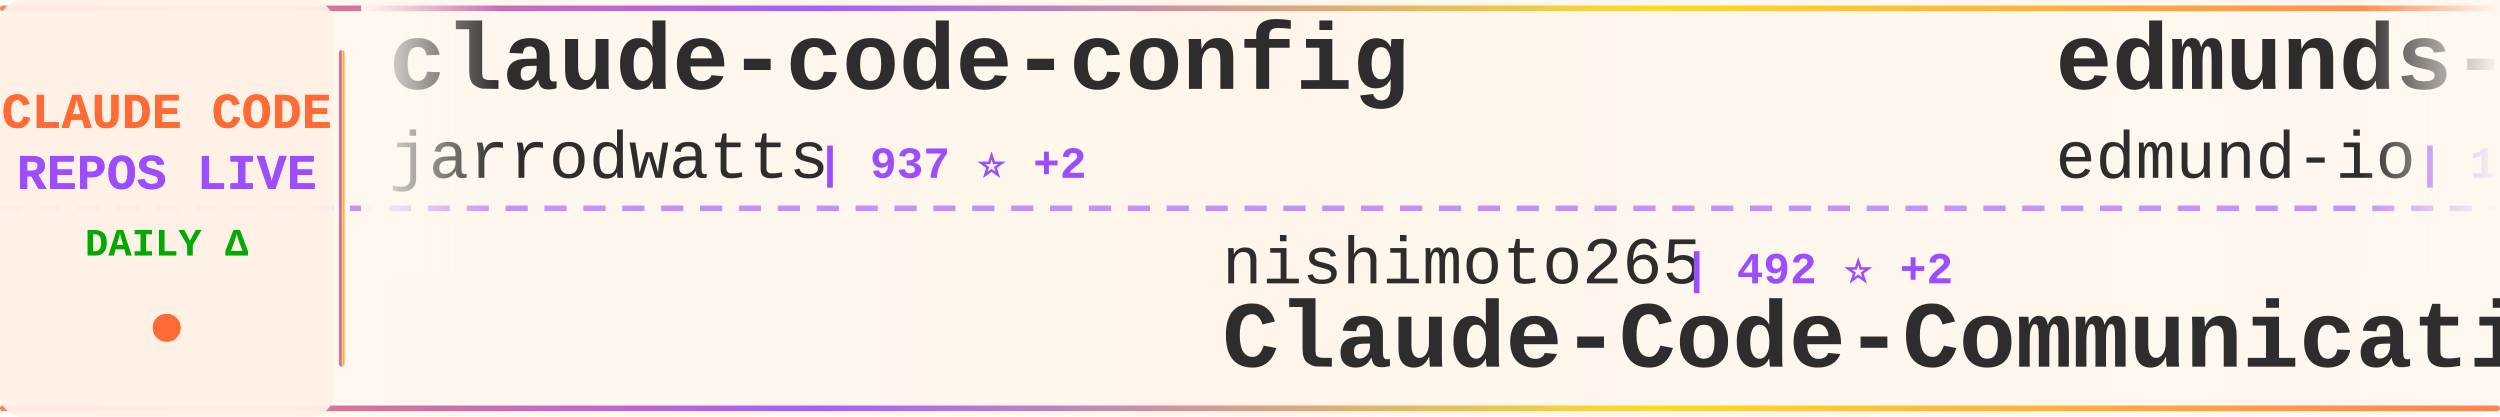
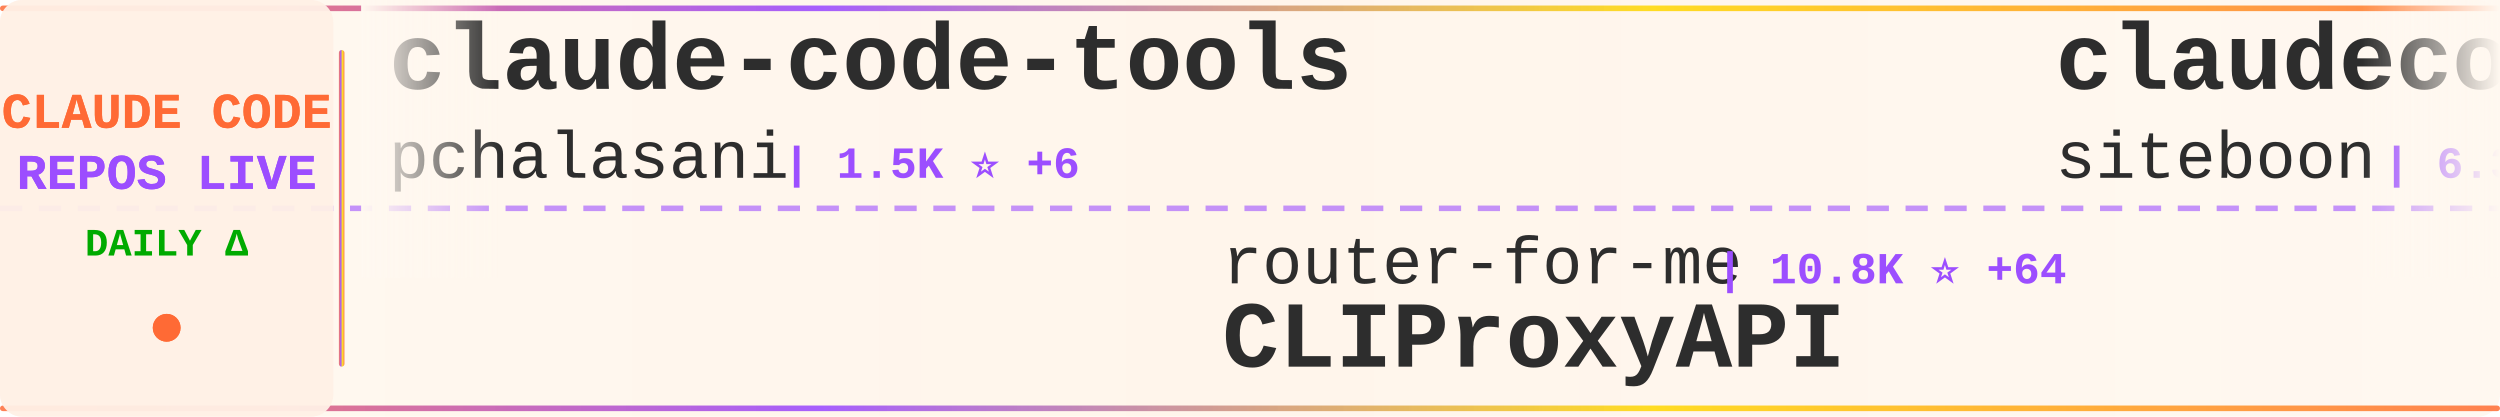
<svg xmlns="http://www.w3.org/2000/svg" width="900" height="150">
  <defs>
    <linearGradient id="tickerBg" x1="0%" y1="0%" x2="100%" y2="0%">
      <stop offset="0%" style="stop-color:#fff8f0;stop-opacity:0.98" />
      <stop offset="50%" style="stop-color:#fff5eb;stop-opacity:1" />
      <stop offset="100%" style="stop-color:#fff8f0;stop-opacity:0.98" />
    </linearGradient>
    <linearGradient id="borderGrad" x1="0%" y1="0%" x2="100%" y2="0%">
      <stop offset="0%" style="stop-color:#FF6B35;stop-opacity:0.85">
        <animate attributeName="stop-opacity" values="0.85;1;0.85" dur="2s" repeatCount="indefinite" />
      </stop>
      <stop offset="33%" style="stop-color:#9C4EFF;stop-opacity:0.9">
        <animate attributeName="stop-opacity" values="0.9;1;0.9" dur="2.2s" repeatCount="indefinite" />
      </stop>
      <stop offset="66%" style="stop-color:#FFD700;stop-opacity:0.85">
        <animate attributeName="stop-opacity" values="0.85;1;0.85" dur="1.8s" repeatCount="indefinite" />
      </stop>
      <stop offset="100%" style="stop-color:#FF6B35;stop-opacity:0.85">
        <animate attributeName="stop-opacity" values="0.85;1;0.85" dur="2s" repeatCount="indefinite" />
      </stop>
    </linearGradient>
    <filter id="textGlow">
      <feGaussianBlur stdDeviation="0.15" result="coloredBlur" />
      <feMerge>
        <feMergeNode in="coloredBlur" />
        <feMergeNode in="SourceGraphic" />
      </feMerge>
    </filter>
    <filter id="metricGlow">
      <feGaussianBlur stdDeviation="0.2" result="coloredBlur" />
      <feMerge>
        <feMergeNode in="coloredBlur" />
        <feMergeNode in="SourceGraphic" />
      </feMerge>
    </filter>
    <linearGradient id="leftFade" x1="0%" y1="0%" x2="100%" y2="0%">
      <stop offset="0%" style="stop-color:#fff8f0;stop-opacity:1" />
      <stop offset="100%" style="stop-color:#fff8f0;stop-opacity:0" />
    </linearGradient>
    <linearGradient id="rightFade" x1="0%" y1="0%" x2="100%" y2="0%">
      <stop offset="0%" style="stop-color:#fff8f0;stop-opacity:0" />
      <stop offset="100%" style="stop-color:#fff8f0;stop-opacity:1" />
    </linearGradient>
  </defs>
  <rect width="900" height="150" fill="url(#tickerBg)" rx="8" />
  <rect x="0" y="2" width="900" height="2" fill="url(#borderGrad)" rx="1" />
  <rect x="0" y="146" width="900" height="2" fill="url(#borderGrad)" rx="1" />
  <line x1="0" y1="75" x2="900" y2="75" stroke="#9C4EFF" stroke-width="2" stroke-dasharray="8 6" opacity="0.6" />
  <rect x="0" y="0" width="120" height="150" fill="#fff0e6" opacity="0.95" rx="8" />
  <text x="60" y="46" font-family="'Courier New', monospace" font-size="18" font-weight="bold" fill="#FF6B35" text-anchor="middle" filter="url(#textGlow)">
    CLAUDE CODE
  </text>
  <text x="60" y="68" font-family="'Courier New', monospace" font-size="18" font-weight="bold" fill="#9C4EFF" text-anchor="middle" filter="url(#textGlow)">
    REPOS LIVE
  </text>
  <text x="60" y="92" font-family="'Courier New', monospace" font-size="14" font-weight="bold" fill="#00aa00" text-anchor="middle">
    DAILY Δ
  </text>
  <circle cx="60" cy="118" r="5" fill="#FF6B35" filter="url(#metricGlow)">
    <animate attributeName="r" values="4;6;4" dur="1.5s" repeatCount="indefinite" />
    <animate attributeName="opacity" values="0.6;1;0.6" dur="1.5s" repeatCount="indefinite" />
  </circle>
  <rect x="122" y="18" width="2" height="114" fill="url(#borderGrad)" rx="1" />
  <clipPath id="tickerClip">
    <rect x="130" y="0" width="770" height="150" />
  </clipPath>
  <g clip-path="url(#tickerClip)">
    <g id="tickerItems">
      <animateTransform attributeName="transform" attributeType="XML" type="translate" from="0 0" to="-3000 0" dur="54s" repeatCount="indefinite" />
      <g transform="translate(0, 0)">
-         <text x="140" y="32" font-family="'Courier New', monospace" font-size="34" font-weight="bold" fill="#2d2d2d">claude-code-config</text>
-         <text x="140" y="64" font-family="'Courier New', monospace" font-size="24" font-weight="normal" fill="#2d2d2d" opacity="1.0">jarrodwatts</text>
-         <text x="294" y="64" font-family="'Courier New', monospace" font-size="16" font-weight="bold" fill="#9C4EFF"> | 937 ⭐ +2</text>
+         <text x="140" y="32" font-family="'Courier New', monospace" font-size="34" font-weight="bold" fill="#2d2d2d">claude-code-tools</text>
+         <text x="140" y="64" font-family="'Courier New', monospace" font-size="24" font-weight="normal" fill="#2d2d2d" opacity="1.0">pchalasani</text>
+         <text x="282" y="64" font-family="'Courier New', monospace" font-size="16" font-weight="bold" fill="#9C4EFF"> | 1.5K ⭐ +6</text>
      </g>
      <g transform="translate(300, 0)">
+         <text x="140" y="102" font-family="'Courier New', monospace" font-size="24" font-weight="normal" fill="#2d2d2d" opacity="1.0">router-for-me</text>
+         <text x="318" y="102" font-family="'Courier New', monospace" font-size="16" font-weight="bold" fill="#9C4EFF"> | 10.8K ⭐ +64</text>
+         <text x="140" y="132" font-family="'Courier New', monospace" font-size="34" font-weight="bold" fill="#2d2d2d">CLIProxyAPI</text>
+       </g>
+       <g transform="translate(600, 0)">
+         <text x="140" y="32" font-family="'Courier New', monospace" font-size="34" font-weight="bold" fill="#2d2d2d">claudecodeui</text>
+         <text x="140" y="64" font-family="'Courier New', monospace" font-size="24" font-weight="normal" fill="#2d2d2d" opacity="1.0">siteboon</text>
+         <text x="258" y="64" font-family="'Courier New', monospace" font-size="16" font-weight="bold" fill="#9C4EFF"> | 6.3K ⭐ +20</text>
+       </g>
+       <g transform="translate(900, 0)">
+         <text x="140" y="102" font-family="'Courier New', monospace" font-size="24" font-weight="normal" fill="#2d2d2d" opacity="1.0">anthropics</text>
+         <text x="282" y="102" font-family="'Courier New', monospace" font-size="16" font-weight="bold" fill="#9C4EFF"> | 5.7K ⭐ +13</text>
+         <text x="140" y="132" font-family="'Courier New', monospace" font-size="34" font-weight="bold" fill="#2d2d2d">claude-code-action</text>
+       </g>
+       <g transform="translate(1200, 0)">
+         <text x="140" y="32" font-family="'Courier New', monospace" font-size="34" font-weight="bold" fill="#2d2d2d">claude-code-sub-agents</text>
+         <text x="140" y="64" font-family="'Courier New', monospace" font-size="24" font-weight="normal" fill="#2d2d2d" opacity="1.0">lst97</text>
+         <text x="222" y="64" font-family="'Courier New', monospace" font-size="16" font-weight="bold" fill="#9C4EFF"> | 1.4K ⭐ +1</text>
+       </g>
+       <g transform="translate(1500, 0)">
        <text x="140" y="102" font-family="'Courier New', monospace" font-size="24" font-weight="normal" fill="#2d2d2d" opacity="1.0">nishimoto265</text>
        <text x="306" y="102" font-family="'Courier New', monospace" font-size="16" font-weight="bold" fill="#9C4EFF"> | 492 ⭐ +2</text>
        <text x="140" y="132" font-family="'Courier New', monospace" font-size="34" font-weight="bold" fill="#2d2d2d">Claude-Code-Communicatio...</text>
      </g>
-       <g transform="translate(600, 0)">
-         <text x="140" y="32" font-family="'Courier New', monospace" font-size="34" font-weight="bold" fill="#2d2d2d">edmunds-claude-code</text>
-         <text x="140" y="64" font-family="'Courier New', monospace" font-size="24" font-weight="normal" fill="#2d2d2d" opacity="1.0">edmund-io</text>
-         <text x="270" y="64" font-family="'Courier New', monospace" font-size="16" font-weight="bold" fill="#9C4EFF"> | 1.2K ⭐ +4</text>
-       </g>
-       <g transform="translate(900, 0)">
-         <text x="140" y="102" font-family="'Courier New', monospace" font-size="24" font-weight="normal" fill="#2d2d2d" opacity="1.0">winfunc</text>
-         <text x="246" y="102" font-family="'Courier New', monospace" font-size="16" font-weight="bold" fill="#9C4EFF"> | 20.6K ⭐ +14</text>
-         <text x="140" y="132" font-family="'Courier New', monospace" font-size="34" font-weight="bold" fill="#2d2d2d">opcode</text>
-       </g>
-       <g transform="translate(1200, 0)">
-         <text x="140" y="32" font-family="'Courier New', monospace" font-size="34" font-weight="bold" fill="#2d2d2d">claude-code-infrastructu...</text>
-         <text x="140" y="64" font-family="'Courier New', monospace" font-size="24" font-weight="normal" fill="#2d2d2d" opacity="1.0">diet103</text>
-         <text x="246" y="64" font-family="'Courier New', monospace" font-size="16" font-weight="bold" fill="#9C4EFF"> | 8.9K ⭐ +19</text>
-       </g>
-       <g transform="translate(1500, 0)">
-         <text x="140" y="102" font-family="'Courier New', monospace" font-size="24" font-weight="normal" fill="#2d2d2d" opacity="1.0">Piebald-AI</text>
-         <text x="282" y="102" font-family="'Courier New', monospace" font-size="16" font-weight="bold" fill="#9C4EFF"> | 4.6K ⭐ +43</text>
-         <text x="140" y="132" font-family="'Courier New', monospace" font-size="34" font-weight="bold" fill="#2d2d2d">claude-code-system-promp...</text>
-       </g>
      <g transform="translate(1800, 0)">
-         <text x="140" y="32" font-family="'Courier New', monospace" font-size="34" font-weight="bold" fill="#2d2d2d">browser-use</text>
-         <text x="140" y="64" font-family="'Courier New', monospace" font-size="24" font-weight="normal" fill="#2d2d2d" opacity="1.0">browser-use</text>
-         <text x="294" y="64" font-family="'Courier New', monospace" font-size="16" font-weight="bold" fill="#9C4EFF"> | 78.5K ⭐ +43</text>
+         <text x="140" y="32" font-family="'Courier New', monospace" font-size="34" font-weight="bold" fill="#2d2d2d">vibe-kanban</text>
+         <text x="140" y="64" font-family="'Courier New', monospace" font-size="24" font-weight="normal" fill="#2d2d2d" opacity="1.0">BloopAI</text>
+         <text x="246" y="64" font-family="'Courier New', monospace" font-size="16" font-weight="bold" fill="#9C4EFF"> | 21.4K ⭐ +52</text>
      </g>
      <g transform="translate(2100, 0)">
-         <text x="140" y="102" font-family="'Courier New', monospace" font-size="24" font-weight="normal" fill="#2d2d2d" opacity="1.0">trailofbits</text>
-         <text x="294" y="102" font-family="'Courier New', monospace" font-size="16" font-weight="bold" fill="#9C4EFF"> | 980 ⭐ +52</text>
-         <text x="140" y="132" font-family="'Courier New', monospace" font-size="34" font-weight="bold" fill="#2d2d2d">claude-code-config</text>
+         <text x="140" y="102" font-family="'Courier New', monospace" font-size="24" font-weight="normal" fill="#2d2d2d" opacity="1.0">peterkrueck</text>
+         <text x="294" y="102" font-family="'Courier New', monospace" font-size="16" font-weight="bold" fill="#9C4EFF"> | 1.3K ⭐</text>
+         <text x="140" y="132" font-family="'Courier New', monospace" font-size="34" font-weight="bold" fill="#2d2d2d">Claude-Code-Development-...</text>
      </g>
      <g transform="translate(2400, 0)">
-         <text x="140" y="32" font-family="'Courier New', monospace" font-size="34" font-weight="bold" fill="#2d2d2d">obsidian-skills</text>
-         <text x="140" y="64" font-family="'Courier New', monospace" font-size="24" font-weight="normal" fill="#2d2d2d" opacity="1.0">kepano</text>
-         <text x="234" y="64" font-family="'Courier New', monospace" font-size="16" font-weight="bold" fill="#9C4EFF"> | 10.0K ⭐ +59</text>
+         <text x="140" y="32" font-family="'Courier New', monospace" font-size="34" font-weight="bold" fill="#2d2d2d">claude-agent-sdk-demos</text>
+         <text x="140" y="64" font-family="'Courier New', monospace" font-size="24" font-weight="normal" fill="#2d2d2d" opacity="1.0">anthropics</text>
+         <text x="282" y="64" font-family="'Courier New', monospace" font-size="16" font-weight="bold" fill="#9C4EFF"> | 1.4K ⭐ +6</text>
      </g>
      <g transform="translate(2700, 0)">
-         <text x="140" y="102" font-family="'Courier New', monospace" font-size="24" font-weight="normal" fill="#2d2d2d" opacity="1.0">sickn33</text>
-         <text x="246" y="102" font-family="'Courier New', monospace" font-size="16" font-weight="bold" fill="#9C4EFF"> | 10.5K ⭐ +576</text>
-         <text x="140" y="132" font-family="'Courier New', monospace" font-size="34" font-weight="bold" fill="#2d2d2d">antigravity-awesome-skil...</text>
+         <text x="140" y="102" font-family="'Courier New', monospace" font-size="24" font-weight="normal" fill="#2d2d2d" opacity="1.0">Njengah</text>
+         <text x="246" y="102" font-family="'Courier New', monospace" font-size="16" font-weight="bold" fill="#9C4EFF"> | 1.3K ⭐ +4</text>
+         <text x="140" y="132" font-family="'Courier New', monospace" font-size="34" font-weight="bold" fill="#2d2d2d">claude-code-cheat-sheet</text>
      </g>
      <g transform="translate(3000, 0)">
-         <text x="140" y="32" font-family="'Courier New', monospace" font-size="34" font-weight="bold" fill="#2d2d2d">claude-code-config</text>
-         <text x="140" y="64" font-family="'Courier New', monospace" font-size="24" font-weight="normal" fill="#2d2d2d" opacity="1.0">jarrodwatts</text>
-         <text x="294" y="64" font-family="'Courier New', monospace" font-size="16" font-weight="bold" fill="#9C4EFF"> | 937 ⭐ +2</text>
+         <text x="140" y="32" font-family="'Courier New', monospace" font-size="34" font-weight="bold" fill="#2d2d2d">claude-code-tools</text>
+         <text x="140" y="64" font-family="'Courier New', monospace" font-size="24" font-weight="normal" fill="#2d2d2d" opacity="1.0">pchalasani</text>
+         <text x="282" y="64" font-family="'Courier New', monospace" font-size="16" font-weight="bold" fill="#9C4EFF"> | 1.5K ⭐ +6</text>
      </g>
      <g transform="translate(3300, 0)">
-         <text x="140" y="102" font-family="'Courier New', monospace" font-size="24" font-weight="normal" fill="#2d2d2d" opacity="1.0">nishimoto265</text>
-         <text x="306" y="102" font-family="'Courier New', monospace" font-size="16" font-weight="bold" fill="#9C4EFF"> | 492 ⭐ +2</text>
-         <text x="140" y="132" font-family="'Courier New', monospace" font-size="34" font-weight="bold" fill="#2d2d2d">Claude-Code-Communicatio...</text>
+         <text x="140" y="102" font-family="'Courier New', monospace" font-size="24" font-weight="normal" fill="#2d2d2d" opacity="1.0">router-for-me</text>
+         <text x="318" y="102" font-family="'Courier New', monospace" font-size="16" font-weight="bold" fill="#9C4EFF"> | 10.8K ⭐ +64</text>
+         <text x="140" y="132" font-family="'Courier New', monospace" font-size="34" font-weight="bold" fill="#2d2d2d">CLIProxyAPI</text>
      </g>
      <g transform="translate(3600, 0)">
-         <text x="140" y="32" font-family="'Courier New', monospace" font-size="34" font-weight="bold" fill="#2d2d2d">edmunds-claude-code</text>
-         <text x="140" y="64" font-family="'Courier New', monospace" font-size="24" font-weight="normal" fill="#2d2d2d" opacity="1.0">edmund-io</text>
-         <text x="270" y="64" font-family="'Courier New', monospace" font-size="16" font-weight="bold" fill="#9C4EFF"> | 1.2K ⭐ +4</text>
+         <text x="140" y="32" font-family="'Courier New', monospace" font-size="34" font-weight="bold" fill="#2d2d2d">claudecodeui</text>
+         <text x="140" y="64" font-family="'Courier New', monospace" font-size="24" font-weight="normal" fill="#2d2d2d" opacity="1.0">siteboon</text>
+         <text x="258" y="64" font-family="'Courier New', monospace" font-size="16" font-weight="bold" fill="#9C4EFF"> | 6.3K ⭐ +20</text>
      </g>
      <g transform="translate(3900, 0)">
-         <text x="140" y="102" font-family="'Courier New', monospace" font-size="24" font-weight="normal" fill="#2d2d2d" opacity="1.0">winfunc</text>
-         <text x="246" y="102" font-family="'Courier New', monospace" font-size="16" font-weight="bold" fill="#9C4EFF"> | 20.6K ⭐ +14</text>
-         <text x="140" y="132" font-family="'Courier New', monospace" font-size="34" font-weight="bold" fill="#2d2d2d">opcode</text>
+         <text x="140" y="102" font-family="'Courier New', monospace" font-size="24" font-weight="normal" fill="#2d2d2d" opacity="1.0">anthropics</text>
+         <text x="282" y="102" font-family="'Courier New', monospace" font-size="16" font-weight="bold" fill="#9C4EFF"> | 5.7K ⭐ +13</text>
+         <text x="140" y="132" font-family="'Courier New', monospace" font-size="34" font-weight="bold" fill="#2d2d2d">claude-code-action</text>
      </g>
    </g>
  </g>
  <rect x="130" y="0" width="50" height="100" fill="url(#leftFade)" />
  <rect x="850" y="0" width="50" height="100" fill="url(#rightFade)" />
</svg>
